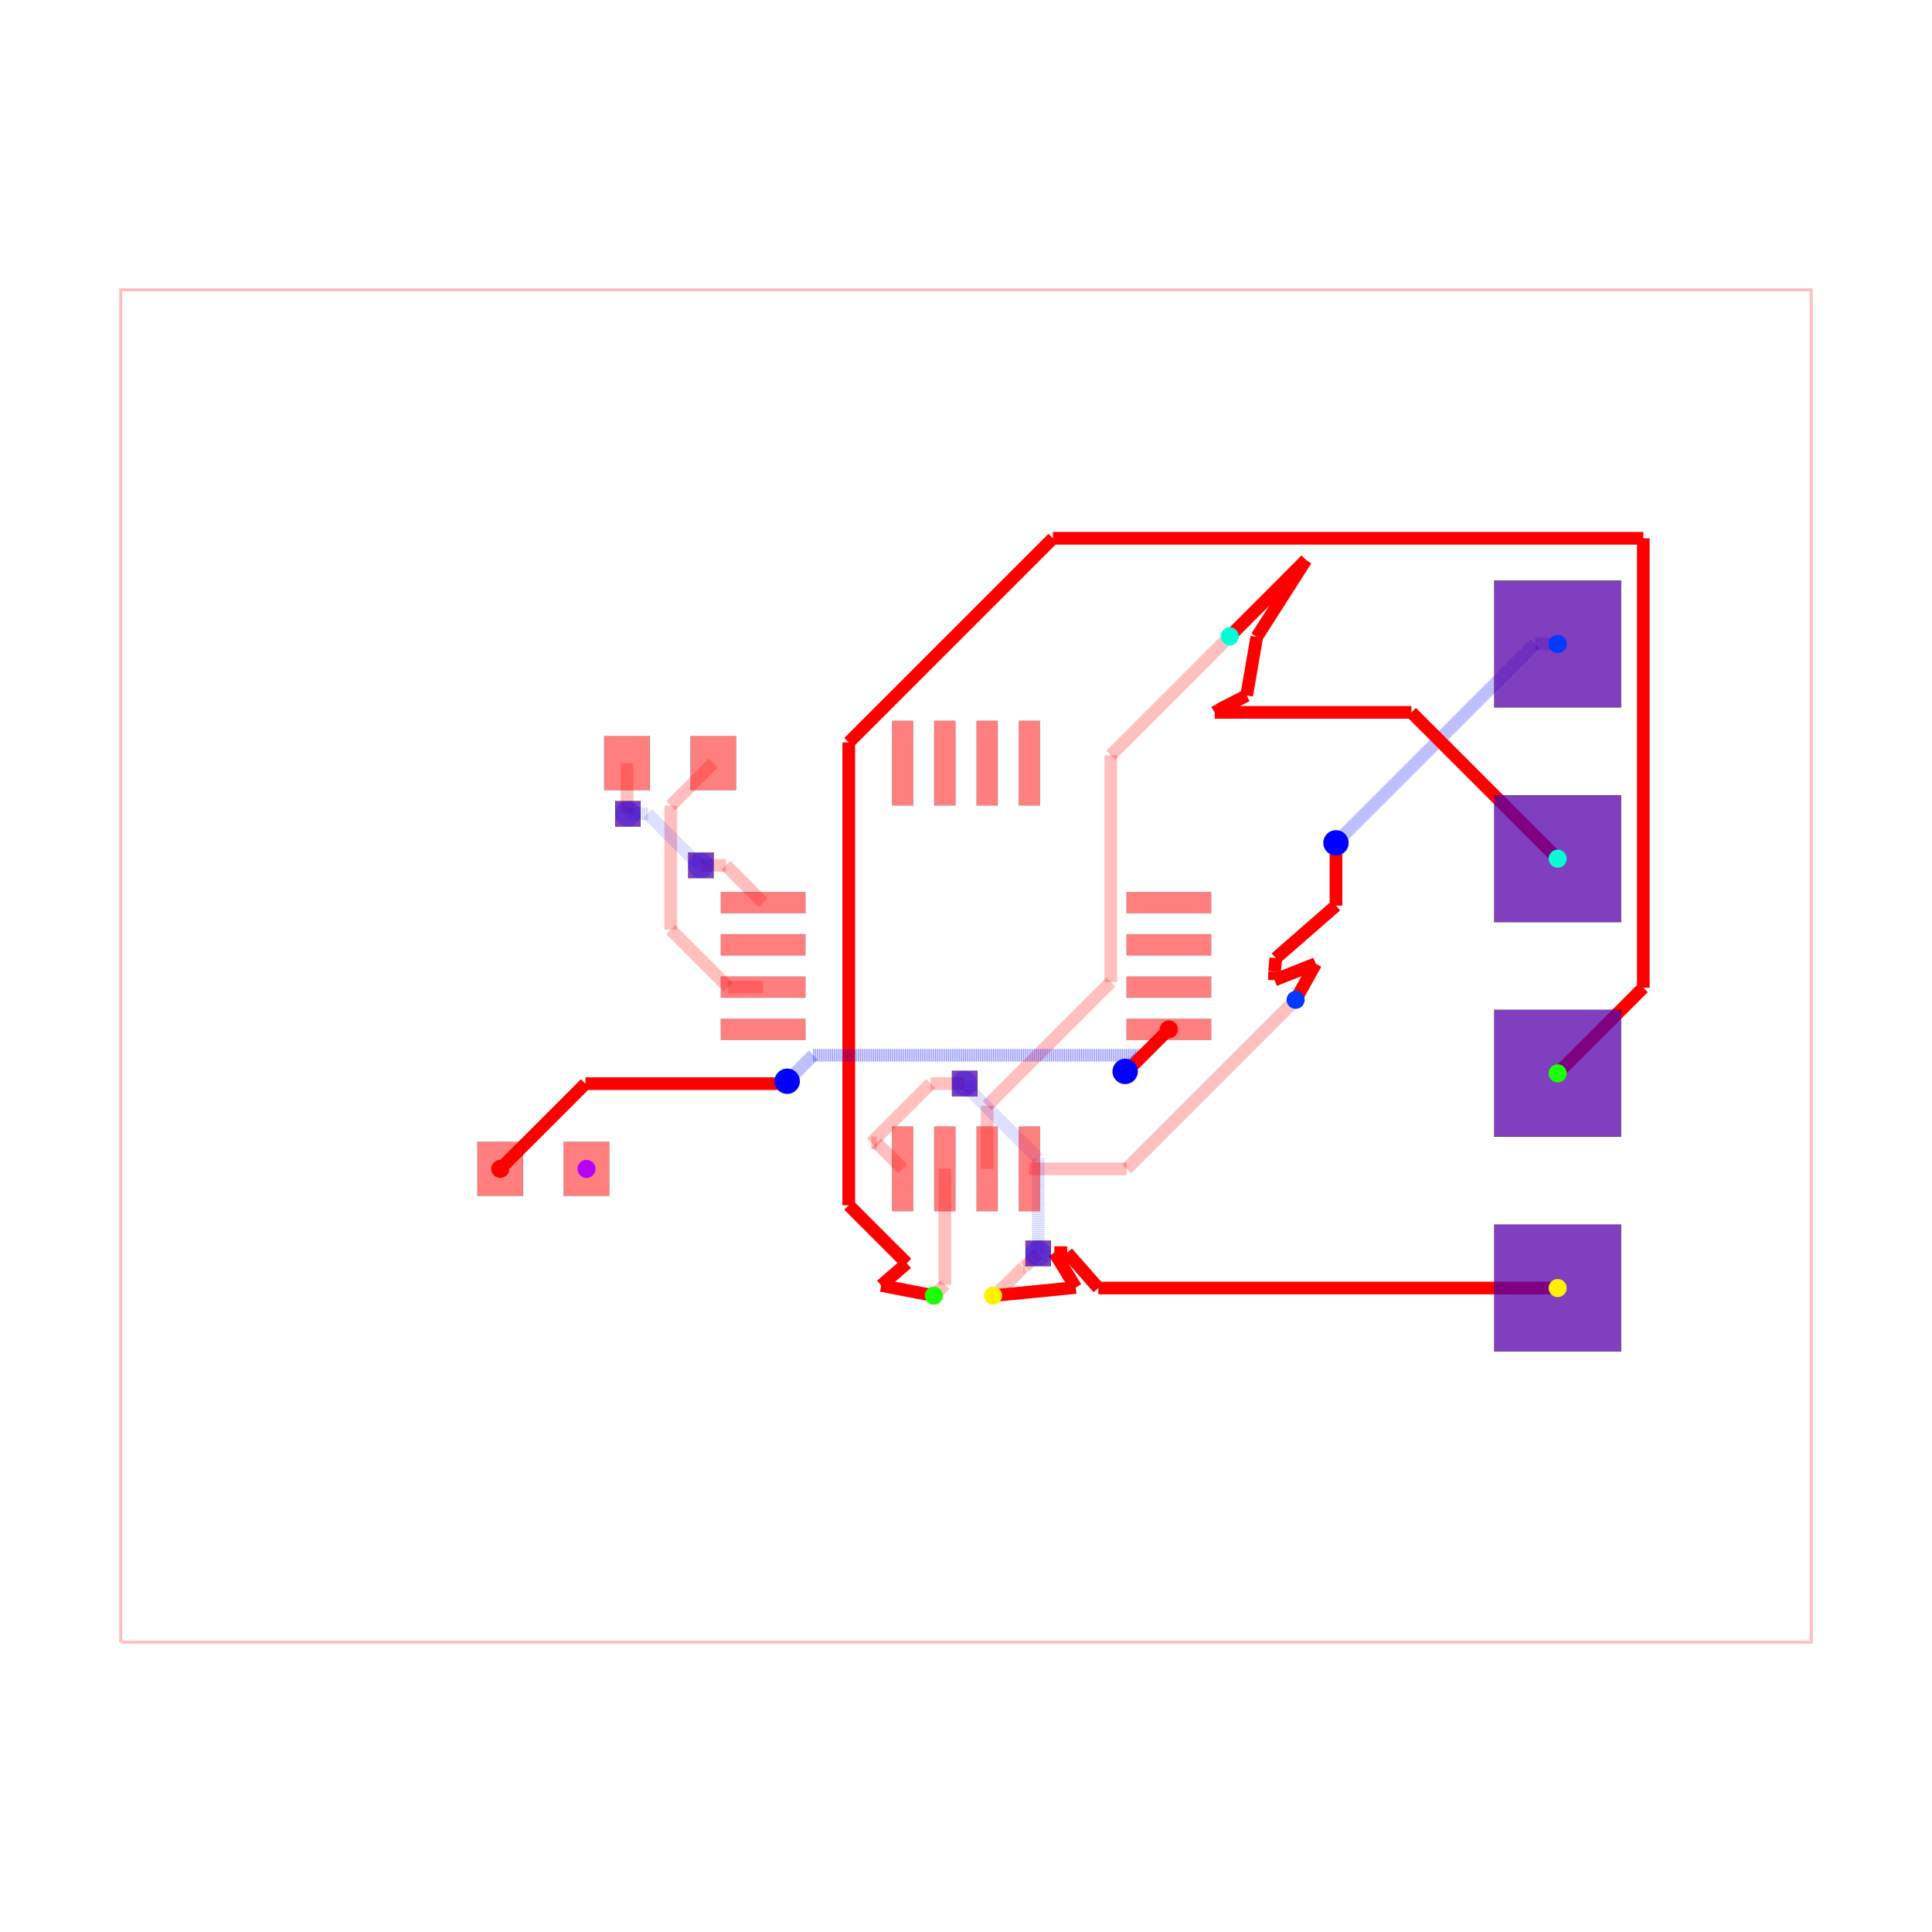
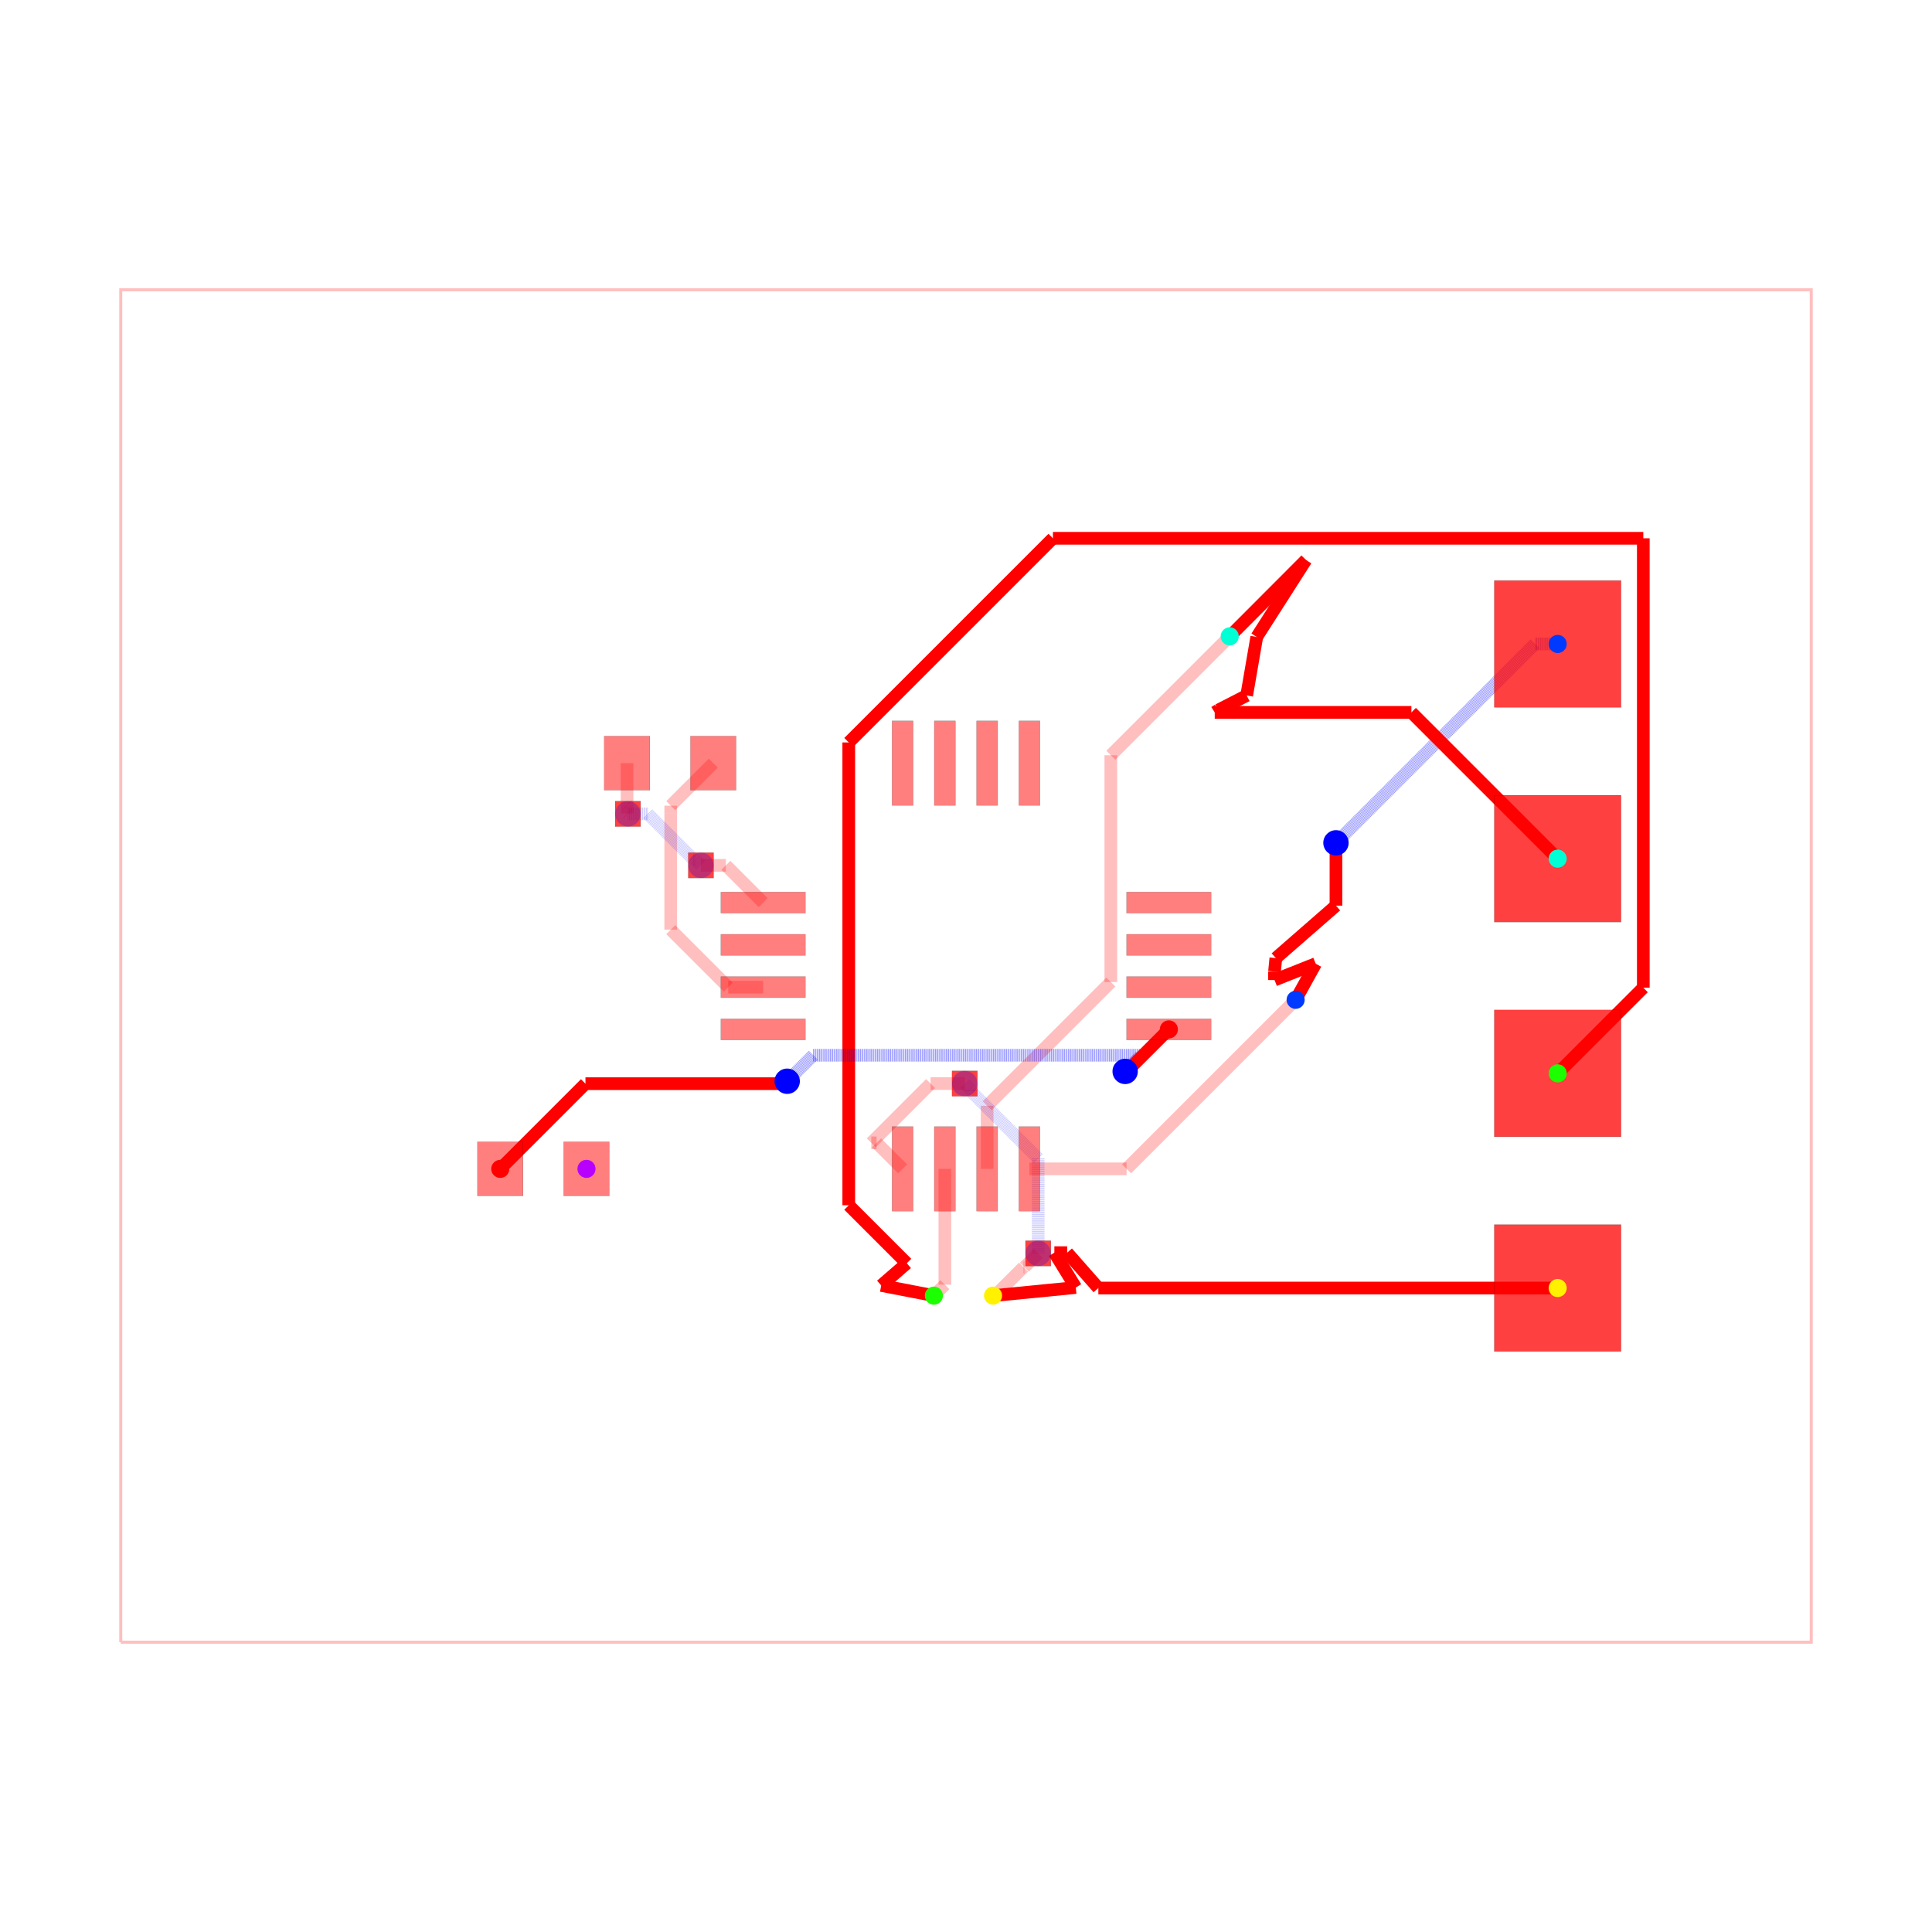
<svg xmlns="http://www.w3.org/2000/svg" width="640" height="640" viewBox="0 0 640 640">
  <rect width="100%" height="100%" fill="white" />
  <g>
    <polyline data-points="-10,-8 10,-8 10,8 -10,8 -10,-8" data-type="line" data-label="" points="40,544 600,544 600,96 40,96 40,544" fill="none" stroke="rgba(255,0,0,0.25)" stroke-width="1px" />
  </g>
  <g>
    <polyline data-points="3.9,-0.4 1.9,-2.4" data-type="line" data-label="" points="429.2,331.2 373.2,387.2" fill="none" stroke="rgba(255,0,0,0.25)" stroke-width="4.2" />
  </g>
  <g>
    <polyline data-points="1.9,-2.4 0.75,-2.4" data-type="line" data-label="" points="373.2,387.2 341,387.2" fill="none" stroke="rgba(255,0,0,0.25)" stroke-width="4.2" />
  </g>
  <g>
    <polyline data-points="3.12,3.9 1.7134299062324274,2.493429906232427" data-type="line" data-label="" points="407.36,210.8 367.976,250.184" fill="none" stroke="rgba(255,0,0,0.25)" stroke-width="4.2" />
  </g>
  <g>
    <polyline data-points="1.7134299062324274,2.493429906232427 1.7134299062324274,-0.189806906484839" data-type="line" data-label="" points="367.976,250.184 367.976,325.315" fill="none" stroke="rgba(255,0,0,0.25)" stroke-width="4.2" />
  </g>
  <g>
    <polyline data-points="1.7134299062324274,-0.189806906484839 0.9593316895566707,-0.9439051231605957" data-type="line" data-label="" points="367.976,325.315 346.861,346.429" fill="none" stroke="rgba(255,0,0,0.25)" stroke-width="4.2" />
  </g>
  <g>
    <polyline data-points="0.9593316895566707,-0.9439051231605957 0.25,-1.6532368127172665" data-type="line" data-label="" points="346.861,346.429 327,366.291" fill="none" stroke="rgba(255,0,0,0.25)" stroke-width="4.2" />
  </g>
  <g>
    <polyline data-points="0.25,-1.6532368127172665 0.25,-2.4" data-type="line" data-label="" points="327,366.291 327,387.2" fill="none" stroke="rgba(255,0,0,0.25)" stroke-width="4.2" />
  </g>
  <g>
    <polyline data-points="-0.25,-2.4 -0.25,-3.77" data-type="line" data-label="" points="313,387.2 313,425.56" fill="none" stroke="rgba(255,0,0,0.25)" stroke-width="4.2" />
  </g>
  <g>
    <polyline data-points="-0.25,-3.77 -0.38,-3.9" data-type="line" data-label="" points="313,425.56 309.36,429.2" fill="none" stroke="rgba(255,0,0,0.25)" stroke-width="4.2" />
  </g>
  <g>
    <polyline data-points="0.3200000000000012,-3.8998999999999997 0.34330906001221106,-3.8998999999999997" data-type="line" data-label="" points="328.96,429.197 329.613,429.197" fill="none" stroke="rgba(255,0,0,0.25)" stroke-width="4.2" />
  </g>
  <g>
    <polyline data-points="0.34330906001221106,-3.8998999999999997 0.6803107191655691,-3.5628983408466417" data-type="line" data-label="" points="329.613,429.197 339.049,419.761" fill="none" stroke="rgba(255,0,0,0.25)" stroke-width="4.2" />
  </g>
  <g>
    <polyline data-points="0.6803107191655691,-3.5628983408466417 0.6911016591533582,-3.5628983408466417" data-type="line" data-label="" points="339.049,419.761 339.351,419.761" fill="none" stroke="rgba(255,0,0,0.25)" stroke-width="4.2" />
  </g>
  <g>
    <polyline data-points="0.6911016591533582,-3.5628983408466417 0.854,-3.4" data-type="line" data-label="" points="339.351,419.761 343.912,415.2" fill="none" stroke="rgba(255,0,0,0.25)" stroke-width="4.2" />
  </g>
  <g>
    <polyline data-points="0.854,-3.4 0.854,-2.2771729676585077" data-type="line" data-label="" points="343.912,415.2 343.912,383.761" fill="none" stroke="rgba(0,0,255,0.25)" stroke-width="4.2" stroke-dasharray="0.2 0.2" />
  </g>
  <g>
    <polyline data-points="0.854,-2.2771729676585077 0.05773987033691186,-1.4809128379954197" data-type="line" data-label="" points="343.912,383.761 321.617,361.466" fill="none" stroke="rgba(0,0,255,0.25)" stroke-width="4.2" stroke-dasharray="0.2 0.2" />
  </g>
  <g>
    <polyline data-points="0.05773987033691186,-1.4809128379954197 0.05773987033691186,-1.4637398703369118" data-type="line" data-label="" points="321.617,361.466 321.617,360.985" fill="none" stroke="rgba(0,0,255,0.25)" stroke-width="4.2" stroke-dasharray="0.2 0.2" />
  </g>
  <g>
    <polyline data-points="0.05773987033691186,-1.4637398703369118 -0.015,-1.391" data-type="line" data-label="" points="321.617,360.985 319.58,358.948" fill="none" stroke="rgba(0,0,255,0.25)" stroke-width="4.2" stroke-dasharray="0.2 0.2" />
  </g>
  <g>
    <polyline data-points="-0.015,-1.391 -0.4192124693808592,-1.391" data-type="line" data-label="" points="319.58,358.948 308.262,358.948" fill="none" stroke="rgba(255,0,0,0.25)" stroke-width="4.2" />
  </g>
  <g>
    <polyline data-points="-0.4192124693808592,-1.391 -1.120253195389395,-2.092040726008536" data-type="line" data-label="" points="308.262,358.948 288.633,378.577" fill="none" stroke="rgba(255,0,0,0.25)" stroke-width="4.2" />
  </g>
  <g>
    <polyline data-points="-1.120253195389395,-2.092040726008536 -1.057959273991464,-2.092040726008536" data-type="line" data-label="" points="288.633,378.577 290.377,378.577" fill="none" stroke="rgba(255,0,0,0.25)" stroke-width="4.2" />
  </g>
  <g>
    <polyline data-points="-1.057959273991464,-2.092040726008536 -0.75,-2.4" data-type="line" data-label="" points="290.377,378.577 299,387.2" fill="none" stroke="rgba(255,0,0,0.25)" stroke-width="4.2" />
  </g>
  <g>
    <polyline data-points="-2.99,2.4 -3.4931321883700064,1.8968678116299937" data-type="line" data-label="" points="236.28,252.8 222.192,266.888" fill="none" stroke="rgba(255,0,0,0.25)" stroke-width="4.2" />
  </g>
  <g>
    <polyline data-points="-3.4931321883700064,1.8968678116299937 -3.4931321883700064,1.8050035707305192" data-type="line" data-label="" points="222.192,266.888 222.192,269.46" fill="none" stroke="rgba(255,0,0,0.25)" stroke-width="4.2" />
  </g>
  <g>
    <polyline data-points="-3.4931321883700064,1.8050035707305192 -3.4931321883700064,0.4301510021312678" data-type="line" data-label="" points="222.192,269.46 222.192,307.956" fill="none" stroke="rgba(255,0,0,0.25)" stroke-width="4.2" />
  </g>
  <g>
    <polyline data-points="-3.4931321883700064,0.4301510021312678 -3.404781339989297,0.3418001537505584" data-type="line" data-label="" points="222.192,307.956 224.666,310.43" fill="none" stroke="rgba(255,0,0,0.25)" stroke-width="4.2" />
  </g>
  <g>
    <polyline data-points="-3.404781339989297,0.3418001537505584 -2.812981186238739,-0.25" data-type="line" data-label="" points="224.666,310.43 241.237,327" fill="none" stroke="rgba(255,0,0,0.25)" stroke-width="4.2" />
  </g>
  <g>
    <polyline data-points="-2.812981186238739,-0.25 -2.4,-0.25" data-type="line" data-label="" points="241.237,327 252.8,327" fill="none" stroke="rgba(255,0,0,0.25)" stroke-width="4.2" />
  </g>
  <g>
    <polyline data-points="-4.01,2.4 -4.01,1.9067591934327308" data-type="line" data-label="" points="207.72,252.8 207.72,266.611" fill="none" stroke="rgba(255,0,0,0.25)" stroke-width="4.2" />
  </g>
  <g>
    <polyline data-points="-4.01,1.9067591934327308 -4.00527262618406,1.902031819616791" data-type="line" data-label="" points="207.72,266.611 207.852,266.743" fill="none" stroke="rgba(255,0,0,0.25)" stroke-width="4.2" />
  </g>
  <g>
    <polyline data-points="-4.00527262618406,1.902031819616791 -4.00527262618406,1.80527262618406" data-type="line" data-label="" points="207.852,266.743 207.852,269.452" fill="none" stroke="rgba(255,0,0,0.25)" stroke-width="4.2" />
  </g>
  <g>
    <polyline data-points="-4.00527262618406,1.80527262618406 -4,1.8" data-type="line" data-label="" points="207.852,269.452 208,269.6" fill="none" stroke="rgba(255,0,0,0.25)" stroke-width="4.2" />
  </g>
  <g>
    <polyline data-points="-4,1.8 -3.763587947760451,1.8" data-type="line" data-label="" points="208,269.6 214.62,269.6" fill="none" stroke="rgba(0,0,255,0.25)" stroke-width="4.2" stroke-dasharray="0.2 0.2" />
  </g>
  <g>
    <polyline data-points="-3.763587947760451,1.8 -3.224399463969464,1.2608115162090132" data-type="line" data-label="" points="214.62,269.6 229.717,284.697" fill="none" stroke="rgba(0,0,255,0.25)" stroke-width="4.2" stroke-dasharray="0.2 0.2" />
  </g>
  <g>
    <polyline data-points="-3.224399463969464,1.2608115162090132 -3.205811516209013,1.2608115162090132" data-type="line" data-label="" points="229.717,284.697 230.237,284.697" fill="none" stroke="rgba(0,0,255,0.25)" stroke-width="4.2" stroke-dasharray="0.2 0.2" />
  </g>
  <g>
    <polyline data-points="-3.205811516209013,1.2608115162090132 -3.136,1.191" data-type="line" data-label="" points="230.237,284.697 232.192,286.652" fill="none" stroke="rgba(0,0,255,0.25)" stroke-width="4.2" stroke-dasharray="0.2 0.2" />
  </g>
  <g>
    <polyline data-points="-3.136,1.191 -2.841,1.191" data-type="line" data-label="" points="232.192,286.652 240.452,286.652" fill="none" stroke="rgba(255,0,0,0.25)" stroke-width="4.2" />
  </g>
  <g>
    <polyline data-points="-2.841,1.191 -2.4,0.75" data-type="line" data-label="" points="240.452,286.652 252.8,299" fill="none" stroke="rgba(255,0,0,0.25)" stroke-width="4.2" />
  </g>
  <g>
    <polyline data-points="7,3.81 6.73,3.81" data-type="line" data-label="" points="516,213.32 508.44,213.32" fill="none" stroke="rgba(0,0,255,0.5)" stroke-width="4.2" stroke-dasharray="0.2 0.2" />
  </g>
  <g>
    <polyline data-points="6.73,3.81 4.470952823262932,1.5509528232629322" data-type="line" data-label="" points="508.44,213.32 445.187,276.573" fill="none" stroke="rgba(0,0,255,0.5)" stroke-width="4.2" stroke-dasharray="0.2 0.2" />
  </g>
  <g>
    <polyline data-points="4.470952823262932,1.5509528232629322 4.377,1.457" data-type="line" data-label="" points="445.187,276.573 442.556,279.204" fill="none" stroke="rgba(0,0,255,0.5)" stroke-width="4.2" stroke-dasharray="0.2 0.2" />
  </g>
  <g>
    <polyline data-points="4.377,1.457 4.377,0.7140722287123409" data-type="line" data-label="" points="442.556,279.204 442.556,300.006" fill="none" stroke="red" stroke-width="4.2" />
  </g>
  <g>
    <polyline data-points="4.377,0.7140722287123409 3.6656610758711556,0.09323330887799242" data-type="line" data-label="" points="442.556,300.006 422.639,317.389" fill="none" stroke="red" stroke-width="4.2" />
  </g>
  <g>
    <polyline data-points="3.6656610758711556,0.09323330887799242 3.65,-0.0659669957055044" data-type="line" data-label="" points="422.639,317.389 422.2,321.847" fill="none" stroke="red" stroke-width="4.2" />
  </g>
  <g>
    <polyline data-points="3.65,-0.0659669957055044 3.65,-0.16596699141100868" data-type="line" data-label="" points="422.2,321.847 422.2,324.647" fill="none" stroke="red" stroke-width="4.2" />
  </g>
  <g>
    <polyline data-points="3.65,-0.16596699141100868 4.136991990773287,0.02749199077328654" data-type="line" data-label="" points="422.2,324.647 435.836,319.23" fill="none" stroke="red" stroke-width="4.2" />
  </g>
  <g>
    <polyline data-points="4.136991990773287,0.02749199077328654 3.9,-0.4" data-type="line" data-label="" points="435.836,319.23 429.2,331.2" fill="none" stroke="red" stroke-width="4.2" />
  </g>
  <g>
    <polyline data-points="7,1.27 5.269430913082678,3.000569086917322" data-type="line" data-label="" points="516,284.44 467.544,235.984" fill="none" stroke="red" stroke-width="4.2" />
  </g>
  <g>
    <polyline data-points="5.269430913082678,3.000569086917322 2.9426602002036306,3.000569086917322" data-type="line" data-label="" points="467.544,235.984 402.394,235.984" fill="none" stroke="red" stroke-width="4.2" />
  </g>
  <g>
    <polyline data-points="2.9426602002036306,3.000569086917322 2.985519552532922,3.027984160329321" data-type="line" data-label="" points="402.394,235.984 403.595,235.216" fill="none" stroke="red" stroke-width="4.2" />
  </g>
  <g>
    <polyline data-points="2.985519552532922,3.027984160329321 3.3206086933050916,3.2004156822332286" data-type="line" data-label="" points="403.595,235.216 412.977,230.388" fill="none" stroke="red" stroke-width="4.2" />
  </g>
  <g>
    <polyline data-points="3.3206086933050916,3.2004156822332286 3.4400498527996697,3.8931507214964216" data-type="line" data-label="" points="412.977,230.388 416.321,210.992" fill="none" stroke="red" stroke-width="4.2" />
  </g>
  <g>
    <polyline data-points="3.4400498527996697,3.8931507214964216 4.0220993796403715,4.803824858616395" data-type="line" data-label="" points="416.321,210.992 432.619,185.493" fill="none" stroke="red" stroke-width="4.2" />
  </g>
  <g>
    <polyline data-points="4.0220993796403715,4.803824858616395 3.12,3.9" data-type="line" data-label="" points="432.619,185.493 407.36,210.8" fill="none" stroke="red" stroke-width="4.2" />
  </g>
  <g>
    <polyline data-points="7,-1.27 8.013060838180524,-0.2569391618194765" data-type="line" data-label="" points="516,355.56 544.366,327.194" fill="none" stroke="red" stroke-width="4.2" />
  </g>
  <g>
    <polyline data-points="8.013060838180524,-0.2569391618194765 8.013060838180524,5.060277659776922" data-type="line" data-label="" points="544.366,327.194 544.366,178.312" fill="none" stroke="red" stroke-width="4.2" />
  </g>
  <g>
    <polyline data-points="8.013060838180524,5.060277659776922 1.028389924631341,5.060277659776922" data-type="line" data-label="" points="544.366,178.312 348.795,178.312" fill="none" stroke="red" stroke-width="4.2" />
  </g>
  <g>
    <polyline data-points="1.028389924631341,5.060277659776922 -1.387,2.644887735145581" data-type="line" data-label="" points="348.795,178.312 281.164,245.943" fill="none" stroke="red" stroke-width="4.2" />
  </g>
  <g>
    <polyline data-points="-1.387,2.644887735145581 -1.387,-2.830601123181099" data-type="line" data-label="" points="281.164,245.943 281.164,399.257" fill="none" stroke="red" stroke-width="4.2" />
  </g>
  <g>
    <polyline data-points="-1.387,-2.830601123181099 -0.7005927038934358,-3.517008419287663" data-type="line" data-label="" points="281.164,399.257 300.383,418.476" fill="none" stroke="red" stroke-width="4.2" />
  </g>
  <g>
    <polyline data-points="-0.7005927038934358,-3.517008419287663 -1.002894541766977,-3.7794190887961836" data-type="line" data-label="" points="300.383,418.476 291.919,425.824" fill="none" stroke="red" stroke-width="4.2" />
  </g>
  <g>
    <polyline data-points="-1.002894541766977,-3.7794190887961836 -0.3799999999999988,-3.8998999999999997" data-type="line" data-label="" points="291.919,425.824 309.36,429.197" fill="none" stroke="red" stroke-width="4.2" />
  </g>
  <g>
    <polyline data-points="7,-3.81 1.5656402756171595,-3.81" data-type="line" data-label="" points="516,426.68 363.838,426.68" fill="none" stroke="red" stroke-width="4.2" />
  </g>
  <g>
    <polyline data-points="1.5656402756171595,-3.81 1.1970635729112964,-3.3913377810773744" data-type="line" data-label="" points="363.838,426.68 353.518,414.957" fill="none" stroke="red" stroke-width="4.2" />
  </g>
  <g>
    <polyline data-points="1.1970635729112964,-3.3913377810773744 1.0452430849957206,-3.391157568778958" data-type="line" data-label="" points="353.518,414.957 349.267,414.952" fill="none" stroke="red" stroke-width="4.2" />
  </g>
  <g>
    <polyline data-points="1.0452430849957206,-3.391157568778958 1.2990290102021382,-3.803680422040934" data-type="line" data-label="" points="349.267,414.952 356.373,426.503" fill="none" stroke="red" stroke-width="4.2" />
  </g>
  <g>
    <polyline data-points="1.2990290102021382,-3.803680422040934 0.3200000000000012,-3.8998999999999997" data-type="line" data-label="" points="356.373,426.503 328.96,429.197" fill="none" stroke="red" stroke-width="4.2" />
  </g>
  <g>
    <polyline data-points="-5.51,-2.4 -4.502108366503814,-1.3921083665038143" data-type="line" data-label="" points="165.72,387.2 193.941,358.979" fill="none" stroke="red" stroke-width="4.2" />
  </g>
  <g>
    <polyline data-points="-4.502108366503814,-1.3921083665038143 -2.1776614271885824,-1.3921083665038143" data-type="line" data-label="" points="193.941,358.979 259.025,358.979" fill="none" stroke="red" stroke-width="4.2" />
  </g>
  <g>
    <polyline data-points="-2.1776614271885824,-1.3921083665038143 -2.144290827446504,-1.3921083665038143" data-type="line" data-label="" points="259.025,358.979 259.96,358.979" fill="none" stroke="red" stroke-width="4.2" />
  </g>
  <g>
    <polyline data-points="-2.144290827446504,-1.3921083665038143 -2.1155080818726835,-1.3633256209299938" data-type="line" data-label="" points="259.96,358.979 260.766,358.173" fill="none" stroke="red" stroke-width="4.2" />
  </g>
  <g>
    <polyline data-points="-2.1155080818726835,-1.3633256209299938 -1.8081122099880194,-1.0559297490453297" data-type="line" data-label="" points="260.766,358.173 269.373,349.566" fill="none" stroke="rgba(0,0,255,0.5)" stroke-width="4.2" stroke-dasharray="0.2 0.2" />
  </g>
  <g>
    <polyline data-points="-1.8081122099880194,-1.0559297490453297 2.06219559097758,-1.0559297490453297" data-type="line" data-label="" points="269.373,349.566 377.741,349.566" fill="none" stroke="rgba(0,0,255,0.5)" stroke-width="4.2" stroke-dasharray="0.2 0.2" />
  </g>
  <g>
    <polyline data-points="2.06219559097758,-1.0559297490453297 2.06219559097758,-1.0672128615616496" data-type="line" data-label="" points="377.741,349.566 377.741,349.882" fill="none" stroke="rgba(0,0,255,0.5)" stroke-width="4.2" stroke-dasharray="0.2 0.2" />
  </g>
  <g>
    <polyline data-points="2.06219559097758,-1.0672128615616496 1.8978736047256213,-1.2315348478136086" data-type="line" data-label="" points="377.741,349.882 373.14,354.483" fill="none" stroke="rgba(0,0,255,0.5)" stroke-width="4.2" stroke-dasharray="0.2 0.2" />
  </g>
  <g>
    <polyline data-points="1.8978736047256213,-1.2315348478136086 1.8978736047256213,-1.2321263952743788" data-type="line" data-label="" points="373.14,354.483 373.14,354.5" fill="none" stroke="rgba(0,0,255,0.5)" stroke-width="4.2" stroke-dasharray="0.2 0.2" />
  </g>
  <g>
    <polyline data-points="1.8978736047256213,-1.2321263952743788 1.883,-1.247" data-type="line" data-label="" points="373.14,354.5 372.724,354.916" fill="none" stroke="rgba(0,0,255,0.5)" stroke-width="4.2" stroke-dasharray="0.2 0.2" />
  </g>
  <g>
    <polyline data-points="1.883,-1.247 1.9029999999999998,-1.247" data-type="line" data-label="" points="372.724,354.916 373.284,354.916" fill="none" stroke="red" stroke-width="4.2" />
  </g>
  <g>
    <polyline data-points="1.9029999999999998,-1.247 2.4,-0.75" data-type="line" data-label="" points="373.284,354.916 387.2,341" fill="none" stroke="red" stroke-width="4.2" />
  </g>
  <g>
    <rect data-type="rect" data-label="top" data-x="-2.4" data-y="0.75" x="238.8" y="295.5" width="28" height="7" fill="rgba(255,0,0,0.5)" stroke="black" stroke-width="0.036" />
  </g>
  <g>
    <rect data-type="rect" data-label="top" data-x="-2.4" data-y="0.25" x="238.8" y="309.5" width="28" height="7" fill="rgba(255,0,0,0.5)" stroke="black" stroke-width="0.036" />
  </g>
  <g>
    <rect data-type="rect" data-label="top" data-x="-2.4" data-y="-0.25" x="238.8" y="323.5" width="28" height="7" fill="rgba(255,0,0,0.5)" stroke="black" stroke-width="0.036" />
  </g>
  <g>
    <rect data-type="rect" data-label="top" data-x="-2.4" data-y="-0.75" x="238.8" y="337.5" width="28" height="7" fill="rgba(255,0,0,0.5)" stroke="black" stroke-width="0.036" />
  </g>
  <g>
    <rect data-type="rect" data-label="top source_trace_4" data-x="-0.75" data-y="-2.4" x="295.5" y="373.2" width="7" height="28" fill="rgba(255,0,0,0.5)" stroke="black" stroke-width="0.036" />
  </g>
  <g>
    <rect data-type="rect" data-label="top source_trace_5" data-x="-0.25" data-y="-2.4" x="309.5" y="373.2" width="7" height="28" fill="rgba(255,0,0,0.5)" stroke="black" stroke-width="0.036" />
  </g>
  <g>
    <rect data-type="rect" data-label="top source_trace_6" data-x="0.25" data-y="-2.4" x="323.5" y="373.2" width="7" height="28" fill="rgba(255,0,0,0.5)" stroke="black" stroke-width="0.036" />
  </g>
  <g>
    <rect data-type="rect" data-label="top source_trace_7" data-x="0.75" data-y="-2.4" x="337.5" y="373.2" width="7" height="28" fill="rgba(255,0,0,0.5)" stroke="black" stroke-width="0.036" />
  </g>
  <g>
    <rect data-type="rect" data-label="top source_trace_2" data-x="2.4" data-y="-0.75" x="373.2" y="337.5" width="28" height="7" fill="rgba(255,0,0,0.5)" stroke="black" stroke-width="0.036" />
  </g>
  <g>
    <rect data-type="rect" data-label="top" data-x="2.4" data-y="-0.25" x="373.2" y="323.5" width="28" height="7" fill="rgba(255,0,0,0.5)" stroke="black" stroke-width="0.036" />
  </g>
  <g>
    <rect data-type="rect" data-label="top" data-x="2.4" data-y="0.25" x="373.2" y="309.5" width="28" height="7" fill="rgba(255,0,0,0.5)" stroke="black" stroke-width="0.036" />
  </g>
  <g>
    <rect data-type="rect" data-label="top" data-x="2.4" data-y="0.75" x="373.2" y="295.5" width="28" height="7" fill="rgba(255,0,0,0.5)" stroke="black" stroke-width="0.036" />
  </g>
  <g>
    <rect data-type="rect" data-label="top" data-x="0.75" data-y="2.4" x="337.5" y="238.8" width="7" height="28" fill="rgba(255,0,0,0.5)" stroke="black" stroke-width="0.036" />
  </g>
  <g>
    <rect data-type="rect" data-label="top" data-x="0.25" data-y="2.4" x="323.5" y="238.8" width="7" height="28" fill="rgba(255,0,0,0.5)" stroke="black" stroke-width="0.036" />
  </g>
  <g>
    <rect data-type="rect" data-label="top" data-x="-0.25" data-y="2.4" x="309.5" y="238.8" width="7" height="28" fill="rgba(255,0,0,0.5)" stroke="black" stroke-width="0.036" />
  </g>
  <g>
    <rect data-type="rect" data-label="top" data-x="-0.75" data-y="2.4" x="295.5" y="238.8" width="7" height="28" fill="rgba(255,0,0,0.5)" stroke="black" stroke-width="0.036" />
  </g>
  <g>
    <rect data-type="rect" data-label="top" data-x="-4.01" data-y="2.4" x="200.16" y="243.84" width="15.12" height="17.92" fill="rgba(255,0,0,0.5)" stroke="black" stroke-width="0.036" />
  </g>
  <g>
    <rect data-type="rect" data-label="top" data-x="-2.99" data-y="2.4" x="228.72" y="243.84" width="15.12" height="17.92" fill="rgba(255,0,0,0.5)" stroke="black" stroke-width="0.036" />
  </g>
  <g>
    <rect data-type="rect" data-label="top source_trace_2" data-x="-5.51" data-y="-2.4" x="158.16" y="378.24" width="15.12" height="17.92" fill="rgba(255,0,0,0.5)" stroke="black" stroke-width="0.036" />
  </g>
  <g>
    <rect data-type="rect" data-label="top source_net_0" data-x="-4.49" data-y="-2.4" x="186.72" y="378.24" width="15.12" height="17.92" fill="rgba(255,0,0,0.5)" stroke="black" stroke-width="0.036" />
  </g>
  <g>
-     <rect data-type="rect" data-label="top source_trace_4 inner1 source_trace_4 inner2 source_trace_4 bottom source_trace_4" data-x="7" data-y="-3.81" x="495" y="405.68" width="42" height="42" fill="rgba(255,0,0,0.5)" stroke="black" stroke-width="0.036" />
-   </g>
-   <g>
-     <rect data-type="rect" data-label="top source_trace_4 inner1 source_trace_4 inner2 source_trace_4 bottom source_trace_4" data-x="7" data-y="-3.81" x="495" y="405.68" width="42" height="42" fill="rgba(0,0,255,0.5)" stroke="black" stroke-width="0.036" />
-   </g>
-   <g>
-     <rect data-type="rect" data-label="top source_trace_5 inner1 source_trace_5 inner2 source_trace_5 bottom source_trace_5" data-x="7" data-y="-1.27" x="495" y="334.56" width="42" height="42" fill="rgba(255,0,0,0.5)" stroke="black" stroke-width="0.036" />
-   </g>
-   <g>
-     <rect data-type="rect" data-label="top source_trace_5 inner1 source_trace_5 inner2 source_trace_5 bottom source_trace_5" data-x="7" data-y="-1.27" x="495" y="334.56" width="42" height="42" fill="rgba(0,0,255,0.5)" stroke="black" stroke-width="0.036" />
-   </g>
-   <g>
-     <rect data-type="rect" data-label="top source_trace_6 inner1 source_trace_6 inner2 source_trace_6 bottom source_trace_6" data-x="7" data-y="1.27" x="495" y="263.44" width="42" height="42" fill="rgba(255,0,0,0.5)" stroke="black" stroke-width="0.036" />
-   </g>
-   <g>
-     <rect data-type="rect" data-label="top source_trace_6 inner1 source_trace_6 inner2 source_trace_6 bottom source_trace_6" data-x="7" data-y="1.27" x="495" y="263.44" width="42" height="42" fill="rgba(0,0,255,0.5)" stroke="black" stroke-width="0.036" />
-   </g>
-   <g>
-     <rect data-type="rect" data-label="top source_trace_7 inner1 source_trace_7 inner2 source_trace_7 bottom source_trace_7" data-x="7" data-y="3.81" x="495" y="192.32" width="42" height="42" fill="rgba(255,0,0,0.5)" stroke="black" stroke-width="0.036" />
-   </g>
-   <g>
-     <rect data-type="rect" data-label="top source_trace_7 inner1 source_trace_7 inner2 source_trace_7 bottom source_trace_7" data-x="7" data-y="3.81" x="495" y="192.32" width="42" height="42" fill="rgba(0,0,255,0.5)" stroke="black" stroke-width="0.036" />
-   </g>
-   <g>
-     <rect data-type="rect" data-label="top source_trace_4 bottom source_trace_4" data-x="0.854" data-y="-3.4" x="339.712" y="411" width="8.4" height="8.4" fill="rgba(255,0,0,0.5)" stroke="black" stroke-width="0.036" />
-   </g>
-   <g>
-     <rect data-type="rect" data-label="top source_trace_4 bottom source_trace_4" data-x="0.854" data-y="-3.4" x="339.712" y="411" width="8.4" height="8.4" fill="rgba(0,0,255,0.5)" stroke="black" stroke-width="0.036" />
-   </g>
-   <g>
-     <rect data-type="rect" data-label="top source_trace_4 bottom source_trace_4" data-x="-0.015" data-y="-1.391" x="315.38" y="354.748" width="8.4" height="8.4" fill="rgba(255,0,0,0.5)" stroke="black" stroke-width="0.036" />
-   </g>
-   <g>
-     <rect data-type="rect" data-label="top source_trace_4 bottom source_trace_4" data-x="-0.015" data-y="-1.391" x="315.38" y="354.748" width="8.4" height="8.4" fill="rgba(0,0,255,0.5)" stroke="black" stroke-width="0.036" />
-   </g>
-   <g>
-     <rect data-type="rect" data-label="top bottom" data-x="-4" data-y="1.8" x="203.8" y="265.4" width="8.4" height="8.4" fill="rgba(255,0,0,0.5)" stroke="black" stroke-width="0.036" />
-   </g>
-   <g>
-     <rect data-type="rect" data-label="top bottom" data-x="-4" data-y="1.8" x="203.8" y="265.4" width="8.4" height="8.4" fill="rgba(0,0,255,0.5)" stroke="black" stroke-width="0.036" />
-   </g>
-   <g>
-     <rect data-type="rect" data-label="top bottom" data-x="-3.136" data-y="1.191" x="227.992" y="282.452" width="8.4" height="8.4" fill="rgba(255,0,0,0.5)" stroke="black" stroke-width="0.036" />
-   </g>
-   <g>
-     <rect data-type="rect" data-label="top bottom" data-x="-3.136" data-y="1.191" x="227.992" y="282.452" width="8.4" height="8.4" fill="rgba(0,0,255,0.5)" stroke="black" stroke-width="0.036" />
+     <rect data-type="rect" data-label="top source_trace_4 inner1 source_trace_4 inner2 source_trace_4 bottom source_trace_4" data-x="7" data-y="-3.81" x="495" y="405.68" width="42" height="42" fill="rgba(255,0,0,0.75)" stroke="black" stroke-width="0.036" />
+   </g>
+   <g>
+     <rect data-type="rect" data-label="top source_trace_5 inner1 source_trace_5 inner2 source_trace_5 bottom source_trace_5" data-x="7" data-y="-1.27" x="495" y="334.56" width="42" height="42" fill="rgba(255,0,0,0.75)" stroke="black" stroke-width="0.036" />
+   </g>
+   <g>
+     <rect data-type="rect" data-label="top source_trace_6 inner1 source_trace_6 inner2 source_trace_6 bottom source_trace_6" data-x="7" data-y="1.27" x="495" y="263.44" width="42" height="42" fill="rgba(255,0,0,0.75)" stroke="black" stroke-width="0.036" />
+   </g>
+   <g>
+     <rect data-type="rect" data-label="top source_trace_7 inner1 source_trace_7 inner2 source_trace_7 bottom source_trace_7" data-x="7" data-y="3.81" x="495" y="192.32" width="42" height="42" fill="rgba(255,0,0,0.75)" stroke="black" stroke-width="0.036" />
+   </g>
+   <g>
+     <rect data-type="rect" data-label="top source_trace_4 bottom source_trace_4" data-x="0.854" data-y="-3.4" x="339.712" y="411" width="8.4" height="8.4" fill="rgba(255,0,0,0.75)" stroke="black" stroke-width="0.036" />
+   </g>
+   <g>
+     <rect data-type="rect" data-label="top source_trace_4 bottom source_trace_4" data-x="-0.015" data-y="-1.391" x="315.38" y="354.748" width="8.4" height="8.4" fill="rgba(255,0,0,0.75)" stroke="black" stroke-width="0.036" />
+   </g>
+   <g>
+     <rect data-type="rect" data-label="top bottom" data-x="-4" data-y="1.8" x="203.8" y="265.4" width="8.4" height="8.4" fill="rgba(255,0,0,0.75)" stroke="black" stroke-width="0.036" />
+   </g>
+   <g>
+     <rect data-type="rect" data-label="top bottom" data-x="-3.136" data-y="1.191" x="227.992" y="282.452" width="8.4" height="8.4" fill="rgba(255,0,0,0.75)" stroke="black" stroke-width="0.036" />
  </g>
  <circle data-type="circle" data-label="" data-x="0.854" data-y="-3.4" cx="343.912" cy="415.2" r="4.2" fill="rgba(0,0,255,0.25)" stroke="none" stroke-width="0.036" />
  <circle data-type="circle" data-label="" data-x="-0.015" data-y="-1.391" cx="319.58" cy="358.948" r="4.2" fill="rgba(0,0,255,0.25)" stroke="none" stroke-width="0.036" />
  <circle data-type="circle" data-label="" data-x="-4" data-y="1.8" cx="208" cy="269.6" r="4.2" fill="rgba(0,0,255,0.25)" stroke="none" stroke-width="0.036" />
  <circle data-type="circle" data-label="" data-x="-3.136" data-y="1.191" cx="232.192" cy="286.652" r="4.2" fill="rgba(0,0,255,0.25)" stroke="none" stroke-width="0.036" />
  <circle data-type="circle" data-label="" data-x="4.377" data-y="1.457" cx="442.556" cy="279.204" r="4.2" fill="blue" stroke="none" stroke-width="0.036" />
  <circle data-type="circle" data-label="" data-x="-2.1155080818726835" data-y="-1.3633256209299938" cx="260.766" cy="358.173" r="4.2" fill="blue" stroke="none" stroke-width="0.036" />
  <circle data-type="circle" data-label="" data-x="1.883" data-y="-1.247" cx="372.724" cy="354.916" r="4.2" fill="blue" stroke="none" stroke-width="0.036" />
  <g>
    <circle data-type="point" data-label="source_trace_2 source_trace_2 top" data-x="-5.51" data-y="-2.4" cx="165.72" cy="387.2" r="3" fill="hsl(0, 100%, 50%)" />
  </g>
  <g>
    <circle data-type="point" data-label="source_trace_2 source_trace_2 top" data-x="2.4" data-y="-0.75" cx="387.2" cy="341" r="3" fill="hsl(0, 100%, 50%)" />
  </g>
  <g>
    <circle data-type="point" data-label="source_trace_4 source_trace_4 top" data-x="7" data-y="-3.81" cx="516" cy="426.68" r="3" fill="hsl(56.667, 100%, 50%)" />
  </g>
  <g>
    <circle data-type="point" data-label="source_trace_4 source_trace_4 top" data-x="0.3200000000000012" data-y="-3.8998999999999997" cx="328.96" cy="429.197" r="3" fill="hsl(56.667, 100%, 50%)" />
  </g>
  <g>
    <circle data-type="point" data-label="source_trace_5 source_trace_5 top" data-x="7" data-y="-1.27" cx="516" cy="355.56" r="3" fill="hsl(113.333, 100%, 50%)" />
  </g>
  <g>
    <circle data-type="point" data-label="source_trace_5 source_trace_5 top" data-x="-0.3799999999999988" data-y="-3.8998999999999997" cx="309.36" cy="429.197" r="3" fill="hsl(113.333, 100%, 50%)" />
  </g>
  <g>
    <circle data-type="point" data-label="source_trace_6 source_trace_6 top" data-x="7" data-y="1.27" cx="516" cy="284.44" r="3" fill="hsl(170, 100%, 50%)" />
  </g>
  <g>
    <circle data-type="point" data-label="source_trace_6 source_trace_6 top" data-x="3.120000000000001" data-y="3.8998999999999997" cx="407.36" cy="210.803" r="3" fill="hsl(170, 100%, 50%)" />
  </g>
  <g>
    <circle data-type="point" data-label="source_trace_7 source_trace_7 top" data-x="7" data-y="3.81" cx="516" cy="213.32" r="3" fill="hsl(226.667, 100%, 50%)" />
  </g>
  <g>
    <circle data-type="point" data-label="source_trace_7 source_trace_7 top" data-x="3.8999" data-y="-0.40000000000000013" cx="429.197" cy="331.2" r="3" fill="hsl(226.667, 100%, 50%)" />
  </g>
  <g>
    <circle data-type="point" data-label="source_net_0 source_net_0 top" data-x="-4.49" data-y="-2.4" cx="194.28" cy="387.2" r="3" fill="hsl(283.333, 100%, 50%)" />
  </g>
  <g id="crosshair" style="display: none">
    <line id="crosshair-h" y1="0" y2="640" stroke="#666" stroke-width="0.5" />
    <line id="crosshair-v" x1="0" x2="640" stroke="#666" stroke-width="0.5" />
    <text id="coordinates" font-family="monospace" font-size="12" fill="#666" />
  </g>
</svg>
